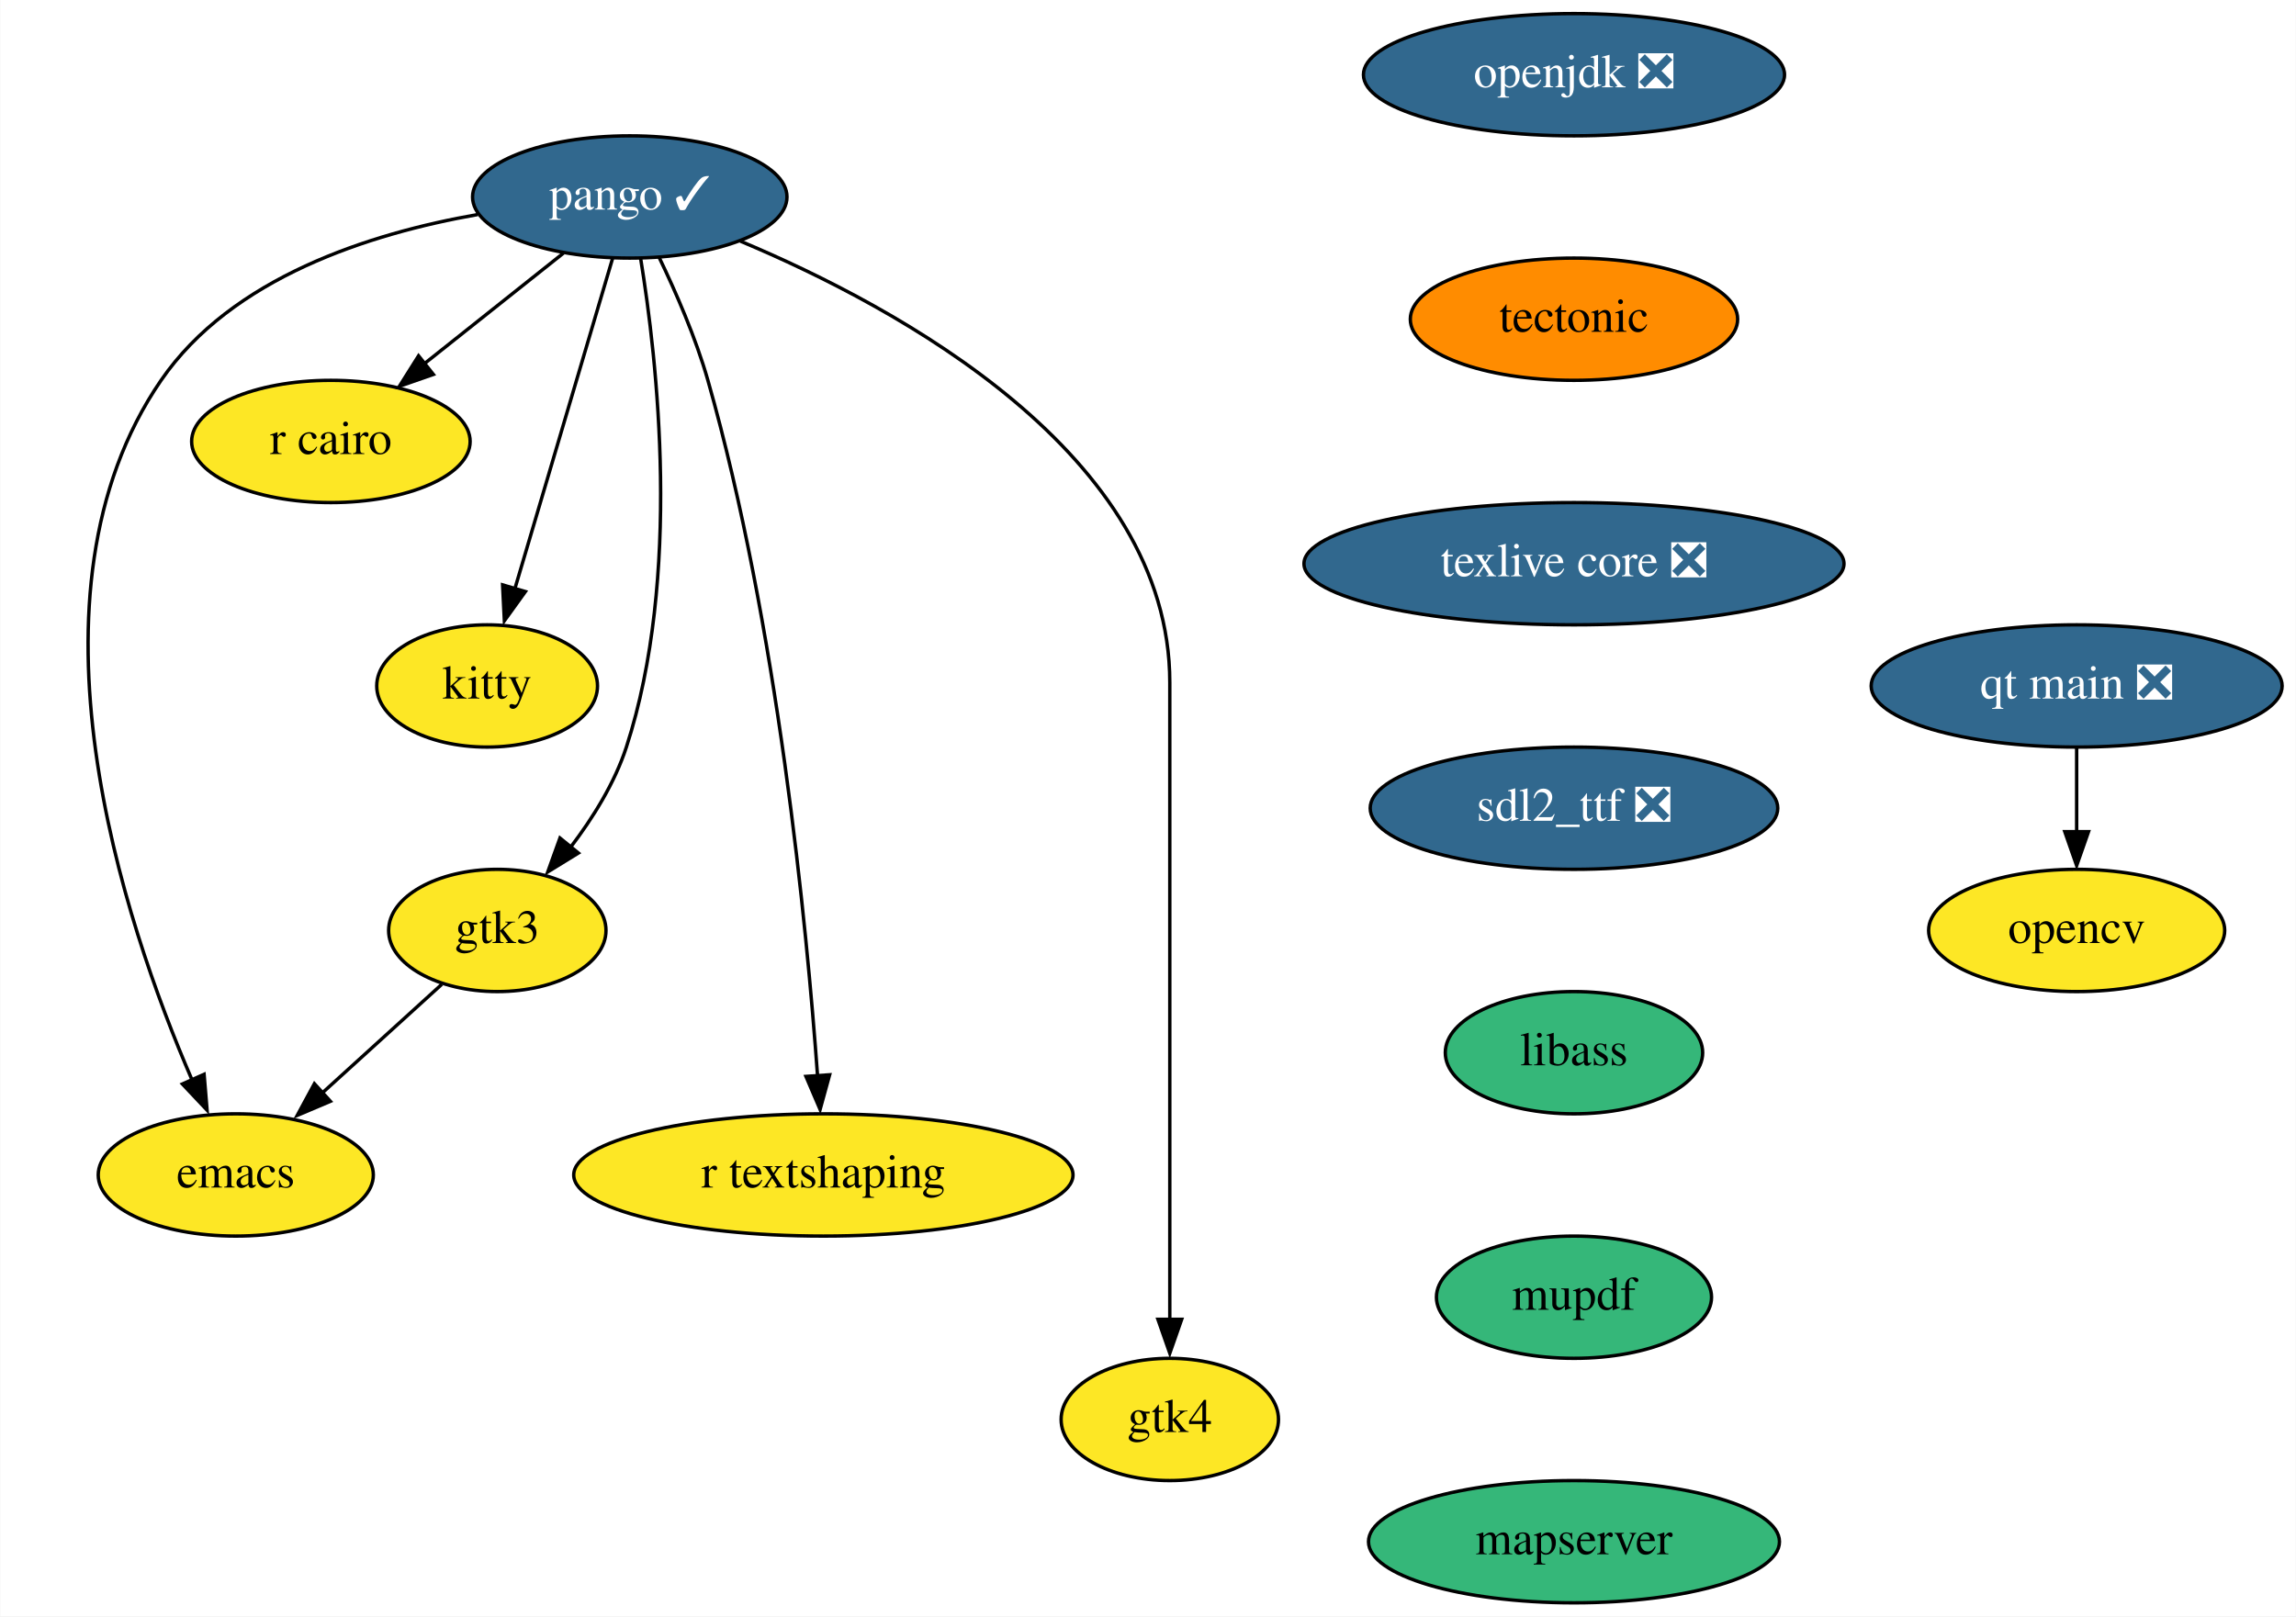
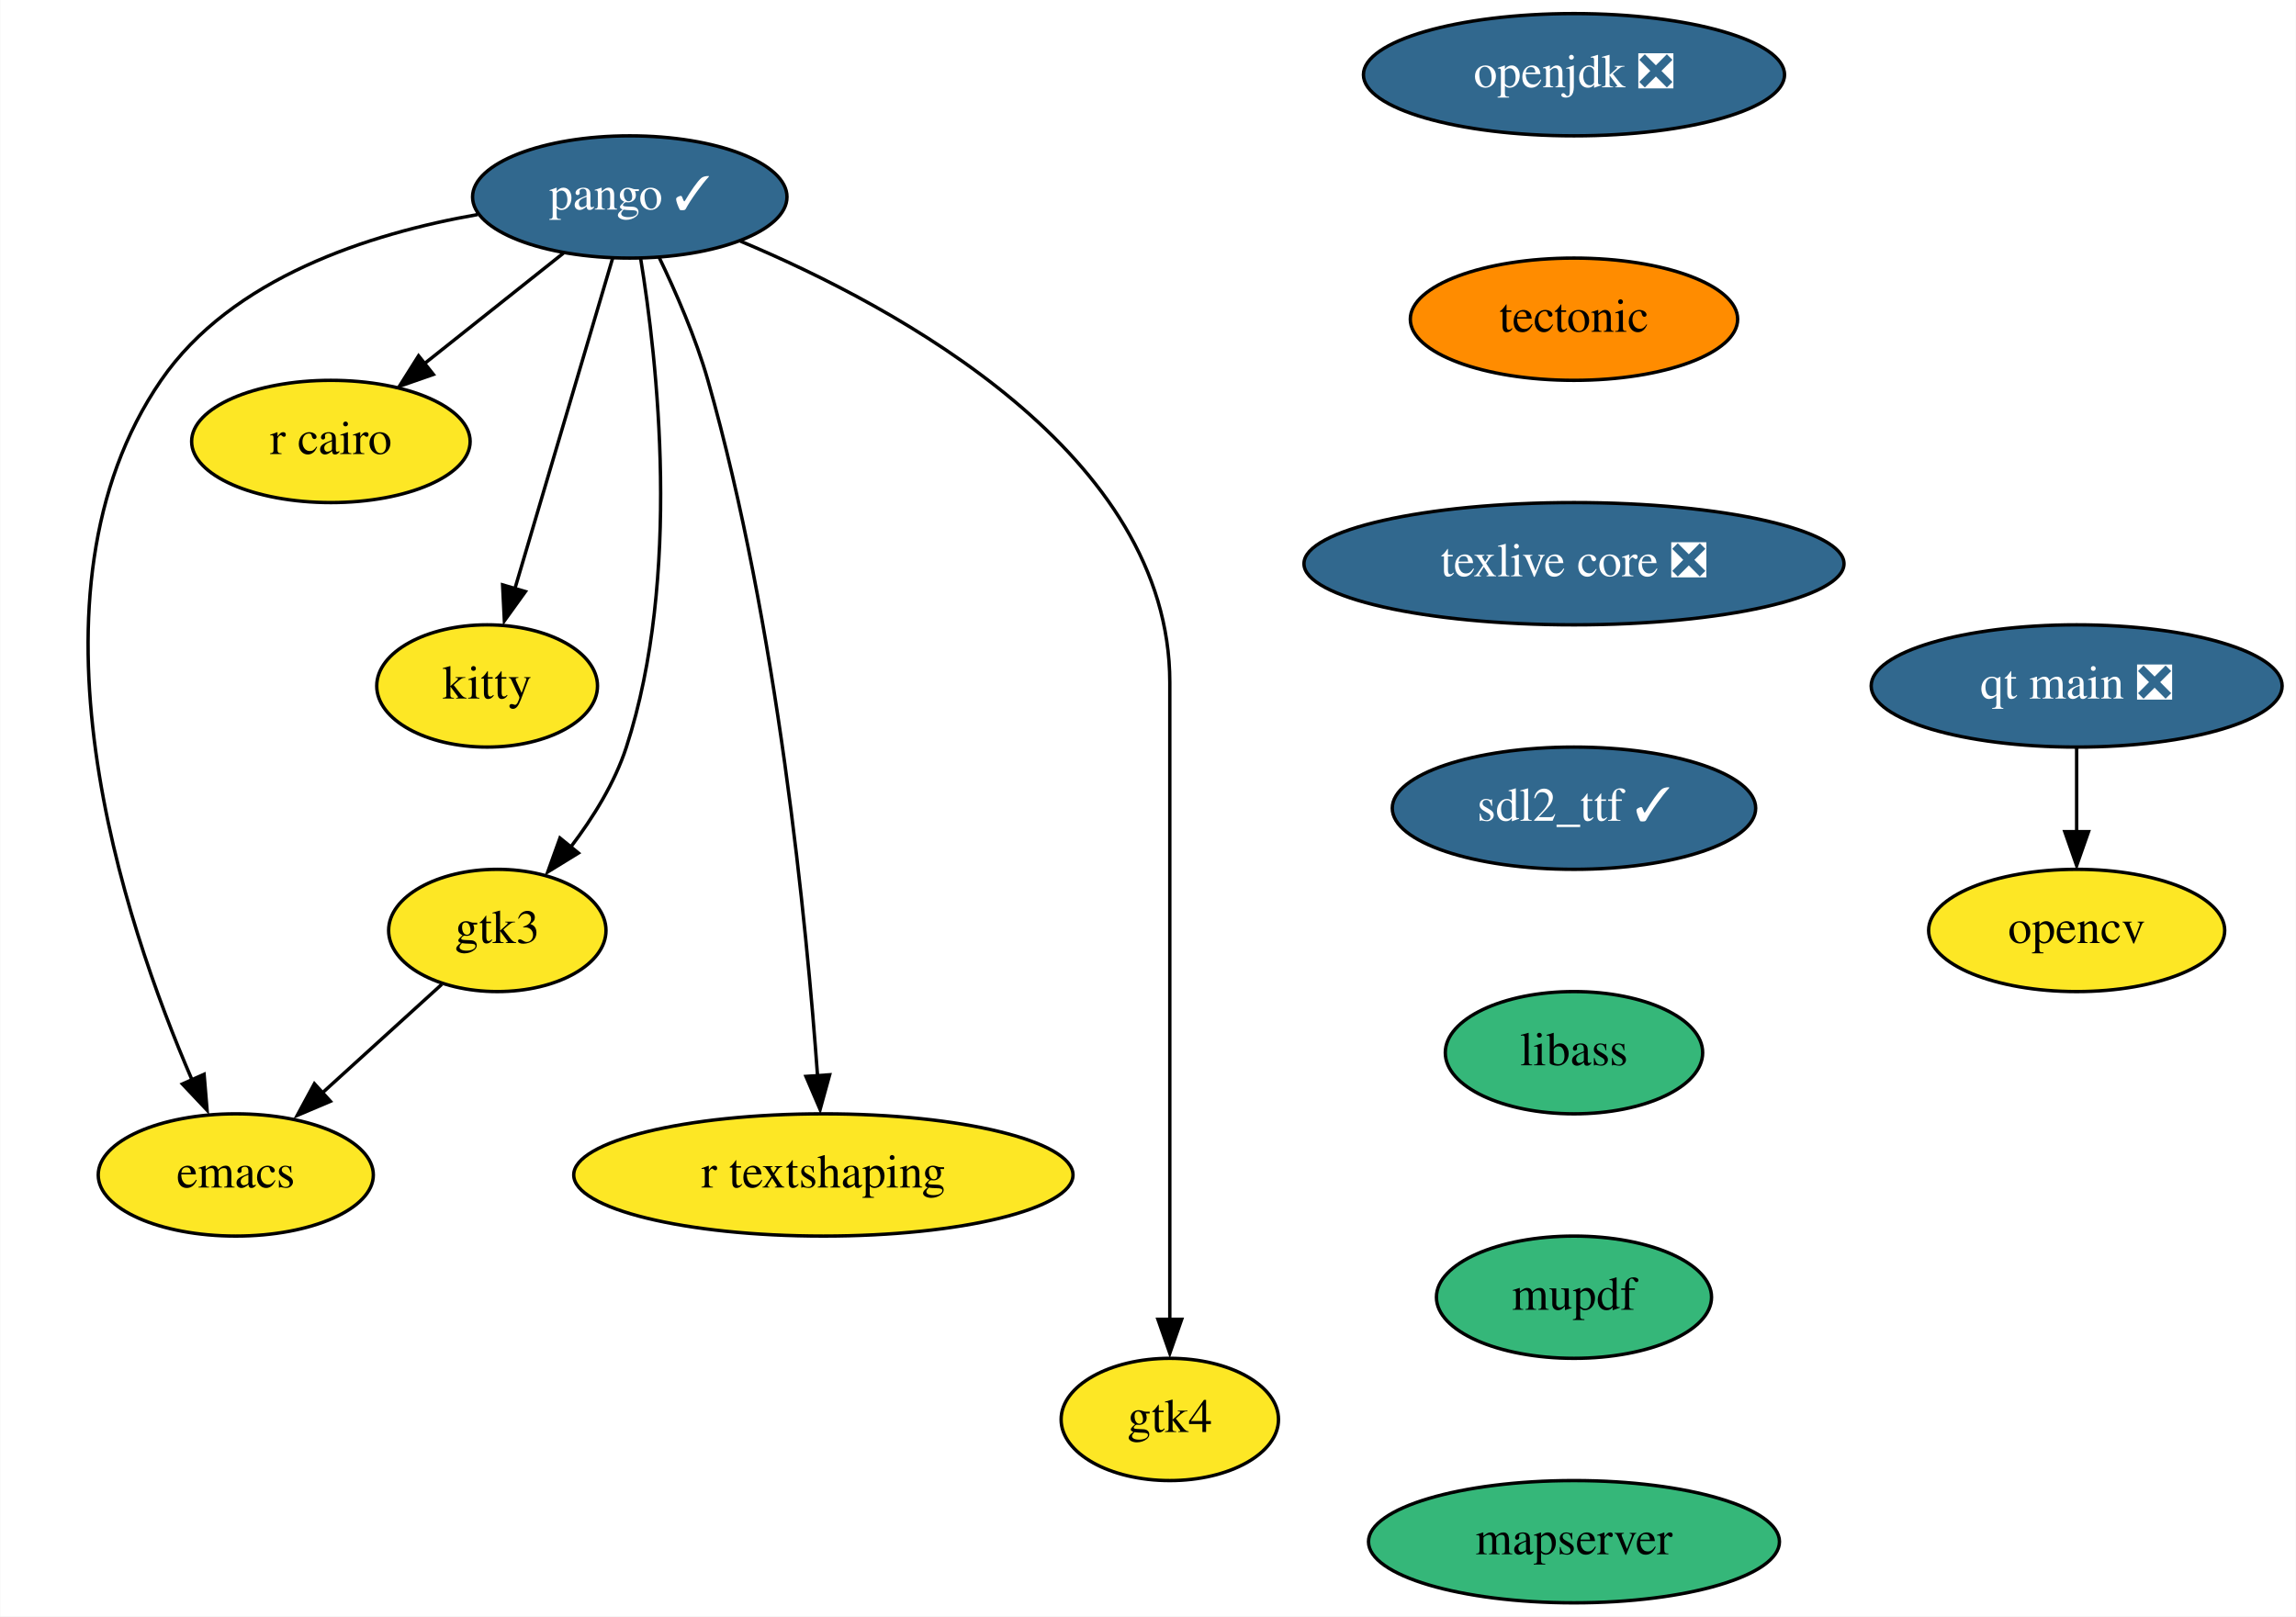
<svg xmlns="http://www.w3.org/2000/svg" xmlns:xlink="http://www.w3.org/1999/xlink" width="676pt" height="476pt" viewBox="0.00 0.00 675.84 476.00">
  <g id="graph0" class="graph" transform="scale(1 1) rotate(0) translate(4 472)">
    <polygon fill="white" stroke="none" points="-4,4 -4,-472 671.84,-472 671.84,4 -4,4" />
    <g id="node1" class="node">
      <g id="a_node1">
        <a xlink:href="https://github.com/conda-forge/emacs-feedstock" xlink:title="emacs">
          <ellipse fill="#fde725" stroke="black" cx="65.34" cy="-126" rx="40.5" ry="18" />
          <text text-anchor="middle" x="65.34" y="-122.3" font-family="Times,serif" font-size="14.00">emacs</text>
        </a>
      </g>
    </g>
    <g id="node2" class="node">
      <g id="a_node2">
        <a xlink:href="https://github.com/conda-forge/opencv-feedstock" xlink:title="opencv">
          <ellipse fill="#fde725" stroke="black" cx="607.34" cy="-198" rx="43.59" ry="18" />
          <text text-anchor="middle" x="607.34" y="-194.3" font-family="Times,serif" font-size="14.00">opencv</text>
        </a>
      </g>
    </g>
    <g id="node3" class="node">
      <g id="a_node3">
        <a xlink:href="https://github.com/conda-forge/openjdk-feedstock/pull/117" xlink:title="openjdk ❎">
          <ellipse fill="#31688e" stroke="black" cx="459.34" cy="-450" rx="61.99" ry="18" />
          <text text-anchor="middle" x="459.34" y="-446.3" font-family="Times,serif" font-size="14.00" fill="white">openjdk ❎</text>
        </a>
      </g>
    </g>
    <g id="node4" class="node">
      <g id="a_node4">
        <a xlink:href="https://github.com/conda-forge/tectonic-feedstock" xlink:title="tectonic">
          <ellipse fill="#ff8c00" stroke="black" cx="459.34" cy="-378" rx="48.19" ry="18" />
          <text text-anchor="middle" x="459.34" y="-374.3" font-family="Times,serif" font-size="14.00">tectonic</text>
        </a>
      </g>
    </g>
    <g id="node11" class="node">
      <g id="a_node11">
        <a xlink:href="https://github.com/conda-forge/texlive-core-feedstock/pull/81" xlink:title="texlive core ❎">
          <ellipse fill="#31688e" stroke="black" cx="459.34" cy="-306" rx="79.5" ry="18" />
          <text text-anchor="middle" x="459.34" y="-302.3" font-family="Times,serif" font-size="14.00" fill="white">texlive core ❎</text>
        </a>
      </g>
    </g>
    <g id="node5" class="node">
      <g id="a_node5">
        <a xlink:href="https://github.com/conda-forge/pango-feedstock/pull/66" xlink:title="pango ✓">
          <ellipse fill="#31688e" stroke="black" cx="181.34" cy="-414" rx="46.29" ry="18" />
          <text text-anchor="middle" x="181.34" y="-410.3" font-family="Times,serif" font-size="14.00" fill="white">pango ✓</text>
        </a>
      </g>
    </g>
    <g id="edge2" class="edge">
      <path fill="none" stroke="black" d="M136.56,-408.82C104.75,-403.24 64.12,-390.25 43.34,-360 0,-296.93 32.33,-200.56 52.45,-154.01" />
      <polygon fill="black" stroke="black" points="56.01,-155.64 56.89,-145.08 49.62,-152.79 56.01,-155.64" />
    </g>
    <g id="node6" class="node">
      <g id="a_node6">
        <a xlink:href="https://github.com/conda-forge/r-cairo-feedstock" xlink:title="r cairo">
          <ellipse fill="#fde725" stroke="black" cx="93.34" cy="-342" rx="41" ry="18" />
          <text text-anchor="middle" x="93.34" y="-338.3" font-family="Times,serif" font-size="14.00">r cairo</text>
        </a>
      </g>
    </g>
    <g id="edge3" class="edge">
      <path fill="none" stroke="black" d="M161.81,-397.46C149.76,-387.88 134.13,-375.45 120.84,-364.88" />
      <polygon fill="black" stroke="black" points="123.51,-361.74 113.51,-358.25 119.16,-367.22 123.51,-361.74" />
    </g>
    <g id="node7" class="node">
      <g id="a_node7">
        <a xlink:href="https://github.com/conda-forge/kitty-feedstock" xlink:title="kitty">
          <ellipse fill="#fde725" stroke="black" cx="139.34" cy="-270" rx="32.5" ry="18" />
          <text text-anchor="middle" x="139.34" y="-266.3" font-family="Times,serif" font-size="14.00">kitty</text>
        </a>
      </g>
    </g>
    <g id="edge4" class="edge">
      <path fill="none" stroke="black" d="M176.27,-395.87C169.11,-371.67 155.96,-327.21 147.44,-298.39" />
      <polygon fill="black" stroke="black" points="150.61,-297.79 144.42,-289.19 143.9,-299.77 150.61,-297.79" />
    </g>
    <g id="node8" class="node">
      <g id="a_node8">
        <a xlink:href="https://github.com/conda-forge/gtk3-feedstock" xlink:title="gtk3">
          <ellipse fill="#fde725" stroke="black" cx="142.34" cy="-198" rx="32" ry="18" />
          <text text-anchor="middle" x="142.34" y="-194.3" font-family="Times,serif" font-size="14.00">gtk3</text>
        </a>
      </g>
    </g>
    <g id="edge5" class="edge">
      <path fill="none" stroke="black" d="M184.52,-396.01C189.43,-366.05 196.66,-302.24 180.34,-252 176.91,-241.45 170.54,-231.21 163.98,-222.59" />
      <polygon fill="black" stroke="black" points="166.22,-220.8 157.2,-215.25 160.79,-225.22 166.22,-220.8" />
    </g>
    <g id="node9" class="node">
      <g id="a_node9">
        <a xlink:href="https://github.com/conda-forge/r-textshaping-feedstock" xlink:title="r textshaping">
          <ellipse fill="#fde725" stroke="black" cx="238.34" cy="-126" rx="73.5" ry="18" />
          <text text-anchor="middle" x="238.34" y="-122.3" font-family="Times,serif" font-size="14.00">r textshaping</text>
        </a>
      </g>
    </g>
    <g id="edge6" class="edge">
      <path fill="none" stroke="black" d="M189.97,-396.24C194.89,-386.01 200.77,-372.54 204.34,-360 224.87,-287.81 233.44,-199.33 236.64,-155.05" />
      <polygon fill="black" stroke="black" points="240.19,-155.5 237.38,-145.28 233.21,-155.02 240.19,-155.5" />
    </g>
    <g id="node10" class="node">
      <g id="a_node10">
        <a xlink:href="https://github.com/conda-forge/gtk4-feedstock" xlink:title="gtk4">
          <ellipse fill="#fde725" stroke="black" cx="340.34" cy="-54" rx="32" ry="18" />
          <text text-anchor="middle" x="340.34" y="-50.3" font-family="Times,serif" font-size="14.00">gtk4</text>
        </a>
      </g>
    </g>
    <g id="edge7" class="edge">
      <path fill="none" stroke="black" d="M213.9,-400.99C260.41,-381.47 340.34,-338.17 340.34,-271 340.34,-271 340.34,-271 340.34,-197 340.34,-157.57 340.34,-111.97 340.34,-83.31" />
      <polygon fill="black" stroke="black" points="343.84,-83.49 340.34,-73.49 336.84,-83.49 343.84,-83.49" />
    </g>
    <g id="edge8" class="edge">
      <path fill="none" stroke="black" d="M126.01,-182.15C115.71,-172.79 102.19,-160.5 90.53,-149.9" />
      <polygon fill="black" stroke="black" points="93.2,-147.69 83.44,-143.55 88.49,-152.87 93.2,-147.69" />
    </g>
    <g id="node12" class="node">
      <g id="a_node12">
-         <a xlink:href="https://github.com/conda-forge/sdl2_ttf-feedstock/pull/15" xlink:title="sdl2_ttf ❎">
-           <ellipse fill="#31688e" stroke="black" cx="459.34" cy="-234" rx="60" ry="18" />
-           <text text-anchor="middle" x="459.34" y="-230.3" font-family="Times,serif" font-size="14.00" fill="white">sdl2_ttf ❎</text>
+         <a xlink:href="https://github.com/conda-forge/sdl2_ttf-feedstock/pull/15" xlink:title="sdl2_ttf ✓">
+           <ellipse fill="#31688e" stroke="black" cx="459.34" cy="-234" rx="53.5" ry="18" />
+           <text text-anchor="middle" x="459.34" y="-230.3" font-family="Times,serif" font-size="14.00" fill="white">sdl2_ttf ✓</text>
        </a>
      </g>
    </g>
    <g id="node13" class="node">
      <g id="a_node13">
        <a xlink:href="https://github.com/conda-forge/libass-feedstock" xlink:title="libass">
          <ellipse fill="#35b779" stroke="black" cx="459.34" cy="-162" rx="37.89" ry="18" />
          <text text-anchor="middle" x="459.34" y="-158.3" font-family="Times,serif" font-size="14.00">libass</text>
        </a>
      </g>
    </g>
    <g id="node14" class="node">
      <g id="a_node14">
        <a xlink:href="https://github.com/conda-forge/mupdf-feedstock" xlink:title="mupdf">
          <ellipse fill="#35b779" stroke="black" cx="459.34" cy="-90" rx="40.5" ry="18" />
          <text text-anchor="middle" x="459.34" y="-86.3" font-family="Times,serif" font-size="14.00">mupdf</text>
        </a>
      </g>
    </g>
    <g id="node15" class="node">
      <g id="a_node15">
        <a xlink:href="https://github.com/conda-forge/mapserver-feedstock" xlink:title="mapserver">
          <ellipse fill="#35b779" stroke="black" cx="459.34" cy="-18" rx="60.5" ry="18" />
          <text text-anchor="middle" x="459.34" y="-14.3" font-family="Times,serif" font-size="14.00">mapserver</text>
        </a>
      </g>
    </g>
    <g id="node16" class="node">
      <g id="a_node16">
        <a xlink:href="https://github.com/conda-forge/qt-main-feedstock/pull/152" xlink:title="qt main ❎">
          <ellipse fill="#31688e" stroke="black" cx="607.34" cy="-270" rx="60.5" ry="18" />
          <text text-anchor="middle" x="607.34" y="-266.3" font-family="Times,serif" font-size="14.00" fill="white">qt main ❎</text>
        </a>
      </g>
    </g>
    <g id="edge14" class="edge">
      <path fill="none" stroke="black" d="M607.34,-251.7C607.34,-244.24 607.34,-235.32 607.34,-226.97" />
      <polygon fill="black" stroke="black" points="610.84,-227.1 607.34,-217.1 603.84,-227.1 610.84,-227.1" />
    </g>
  </g>
</svg>
